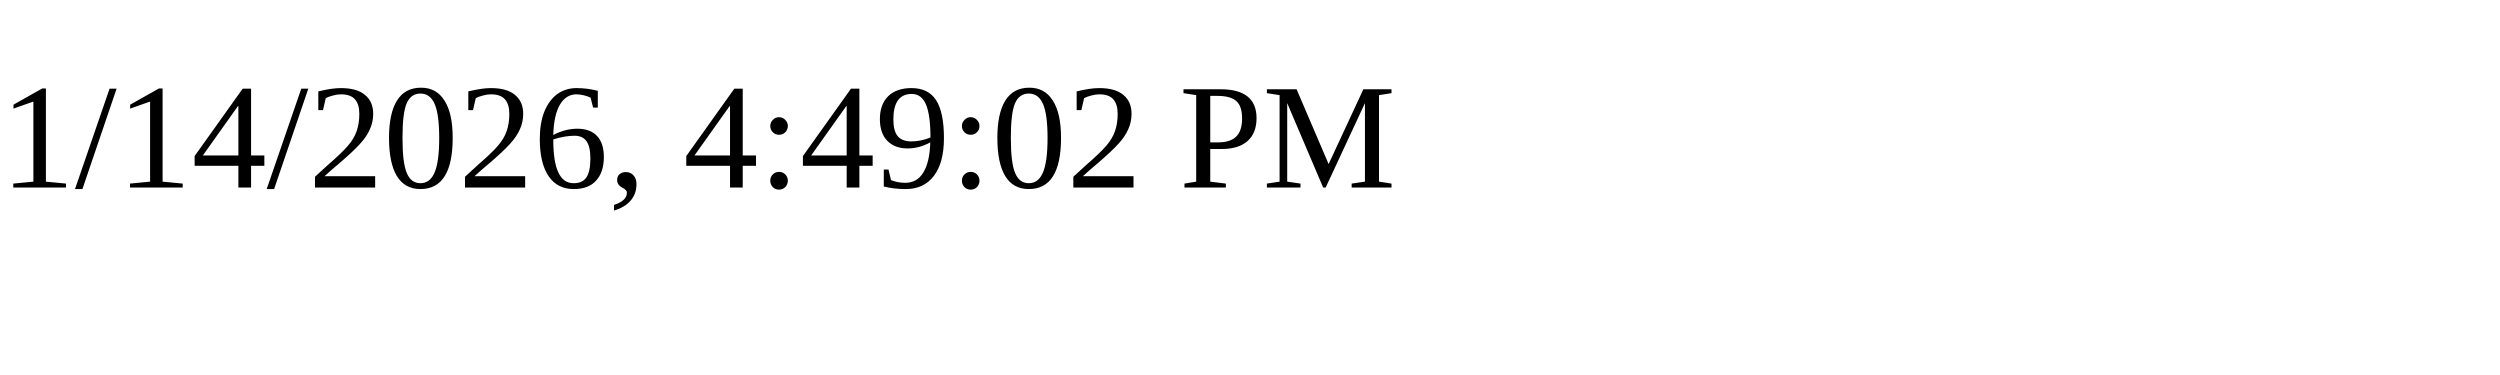
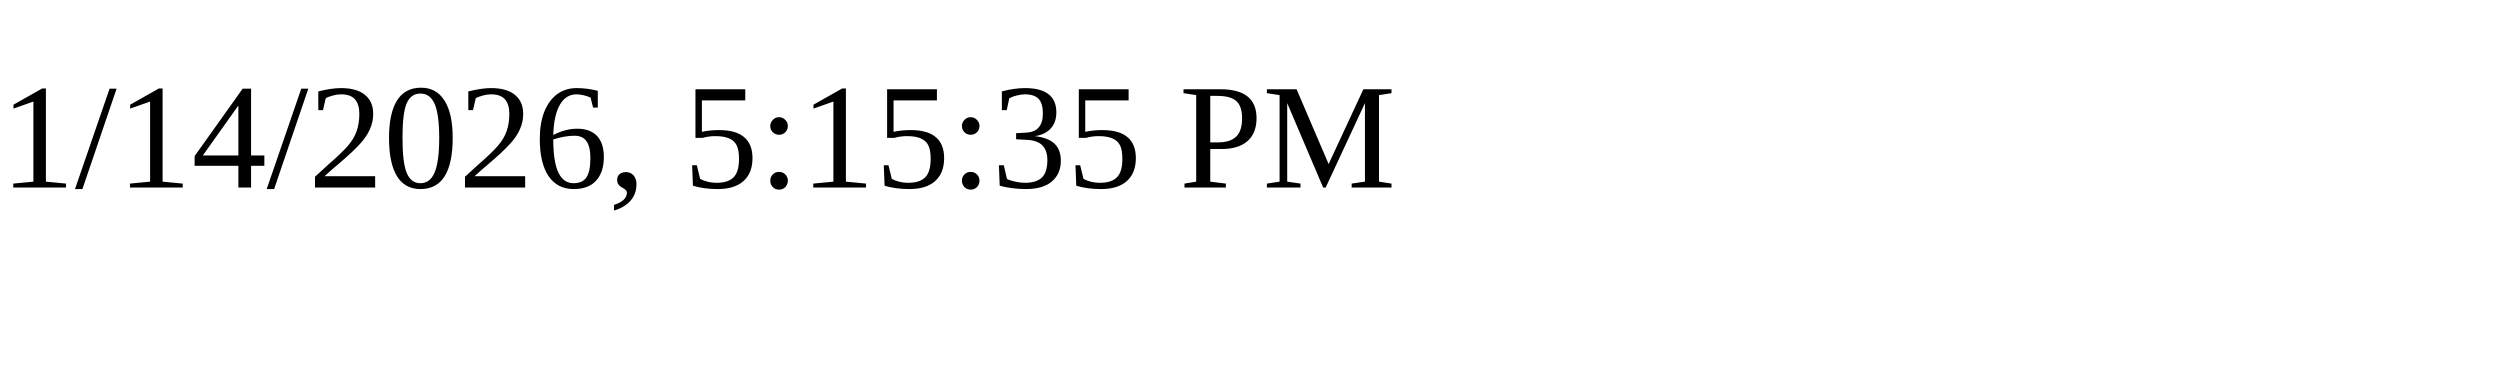
<svg xmlns="http://www.w3.org/2000/svg" height="30" width="200">
-   <text x="0" y="15">1/14/2026, 4:49:02 PM</text>
+   <text x="0" y="15">1/14/2026, 5:15:35 PM</text>
</svg>
